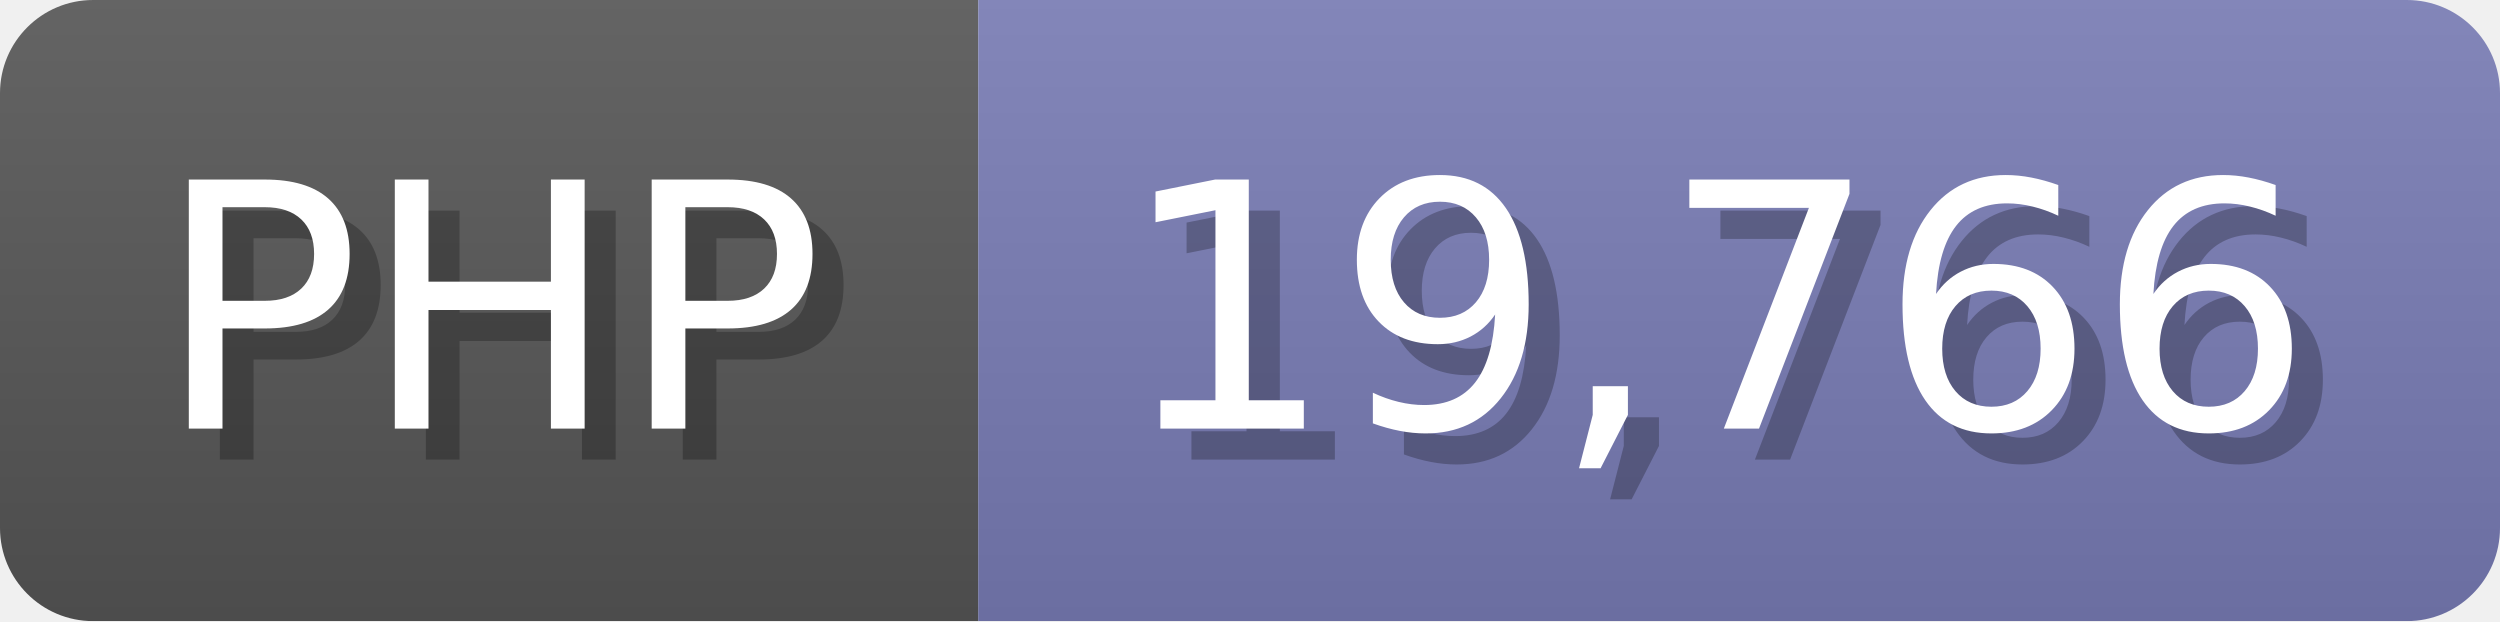
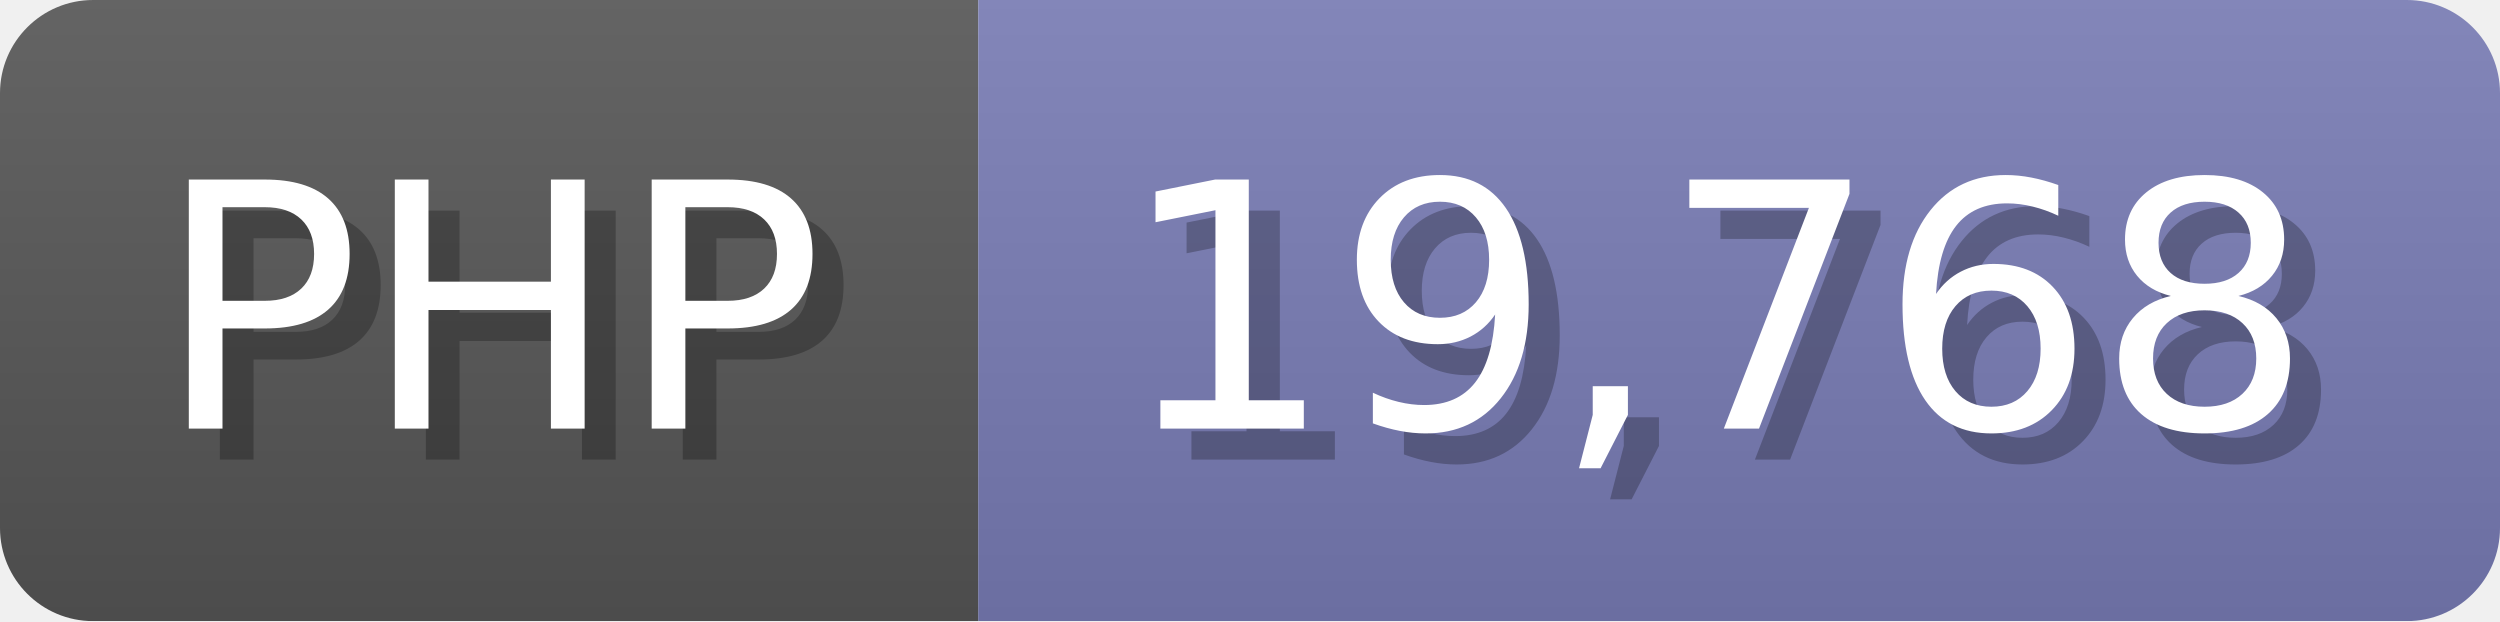
<svg xmlns="http://www.w3.org/2000/svg" width="80.5" height="20" viewBox="0 0 805 200">
  <linearGradient id="a" x2="0" y2="100%">
    <stop offset="0" stop-opacity=".1" stop-color="#EEE" />
    <stop offset="1" stop-opacity=".1" />
  </linearGradient>
  <mask id="m">
    <rect width="805" height="200" rx="30" fill="#FFF" />
  </mask>
  <g mask="url(#m)">
    <rect width="315" height="200" fill="#555" />
    <rect width="490" height="200" fill="#777bb3" x="315" />
    <rect width="805" height="200" fill="url(#a)" />
  </g>
  <g fill="#fff" text-anchor="start" font-family="Verdana,DejaVu Sans,sans-serif" font-size="110">
    <text x="60" y="148" textLength="215" fill="#000" opacity="0.25">PHP</text>
    <text x="50" y="138" textLength="215">PHP</text>
-     <text x="370" y="148" textLength="390" fill="#000" opacity="0.25">19,766</text>
-     <text x="360" y="138" textLength="390">19,766</text>
+     <text x="370" y="148" textLength="390" fill="#000" opacity="0.25">19,768</text>
+     <text x="360" y="138" textLength="390">19,768</text>
  </g>
</svg>
